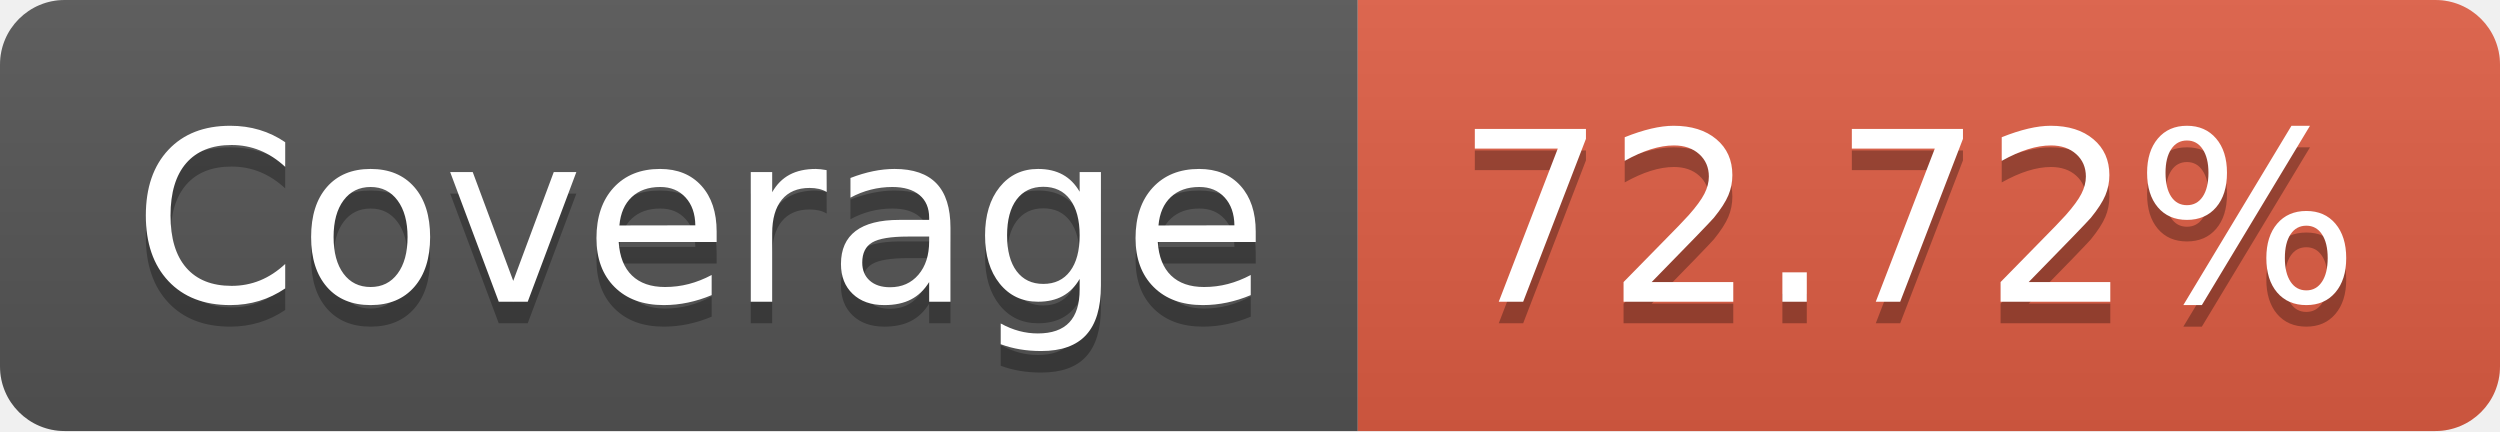
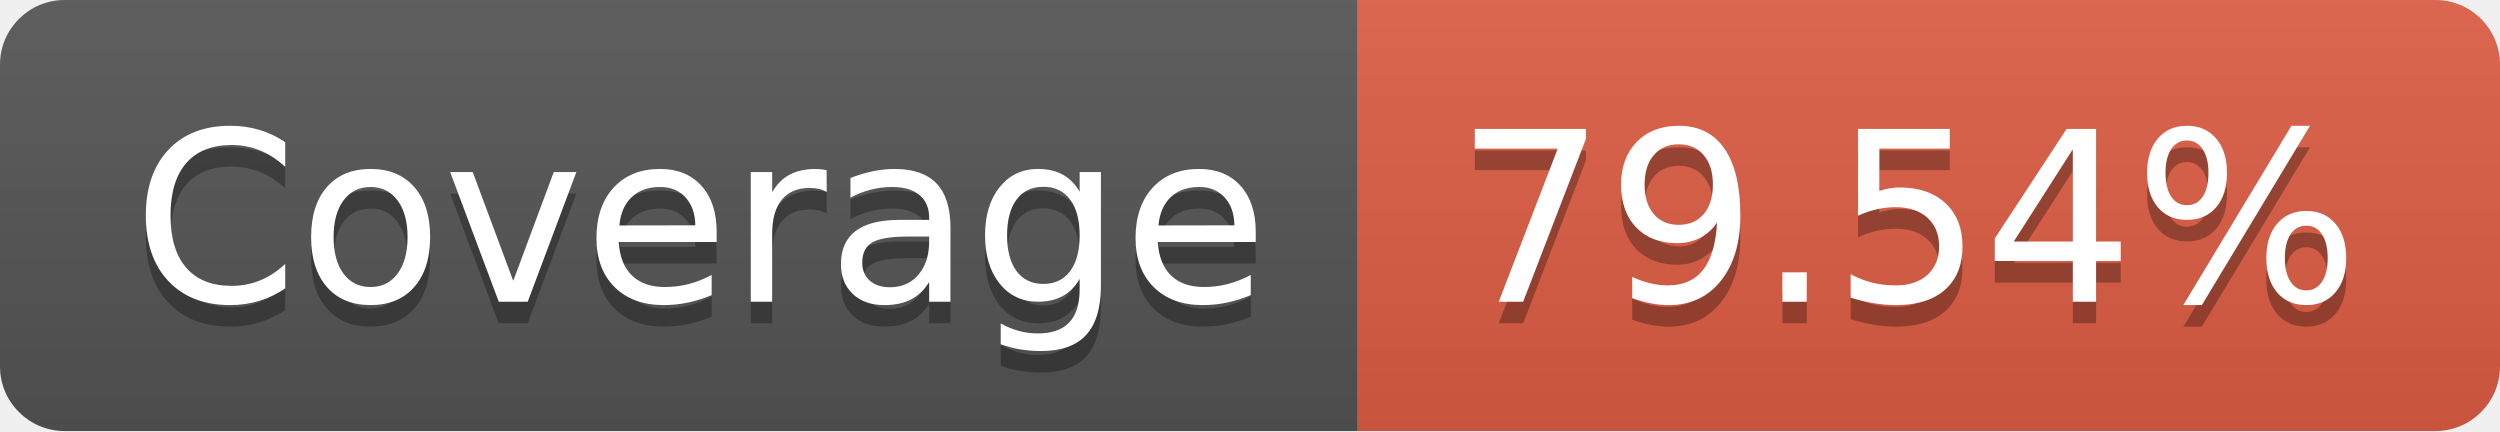
- <svg xmlns="http://www.w3.org/2000/svg" width="116" height="20" role="img" aria-label="Coverage: 72.72%">
+ <svg xmlns="http://www.w3.org/2000/svg" width="116" height="20" role="img" aria-label="Coverage: 79.54%">
  <linearGradient id="s" x2="0" y2="100%">
    <stop offset="0" stop-color="#bbb" stop-opacity=".1" />
    <stop offset="1" stop-opacity=".1" />
  </linearGradient>
  <clipPath id="r">
    <rect width="116" height="20" rx="3" fill="#fff" />
  </clipPath>
  <g clip-path="url(#r)">
    <rect width="63" height="20" fill="#555" />
    <rect x="63" width="53" height="20" fill="#e05d44" />
    <rect width="116" height="20" fill="url(#s)" />
  </g>
  <g fill="#fff" text-anchor="middle" font-family="Verdana,Geneva,DejaVu Sans,sans-serif" text-rendering="geometricPrecision" font-size="110">
    <text aria-hidden="true" x="325" y="150" fill="#010101" fill-opacity=".3" transform="scale(.1)" textLength="530">Coverage</text>
    <text x="325" y="140" transform="scale(.1)" fill="#fff" textLength="530">Coverage</text>
-     <text aria-hidden="true" x="885" y="150" fill="#010101" fill-opacity=".3" transform="scale(.1)" textLength="430">72.72%</text>
-     <text x="885" y="140" transform="scale(.1)" fill="#fff" textLength="430">72.72%</text>
+     <text aria-hidden="true" x="885" y="150" fill="#010101" fill-opacity=".3" transform="scale(.1)" textLength="430">79.54%</text>
+     <text x="885" y="140" transform="scale(.1)" fill="#fff" textLength="430">79.54%</text>
  </g>
</svg>
